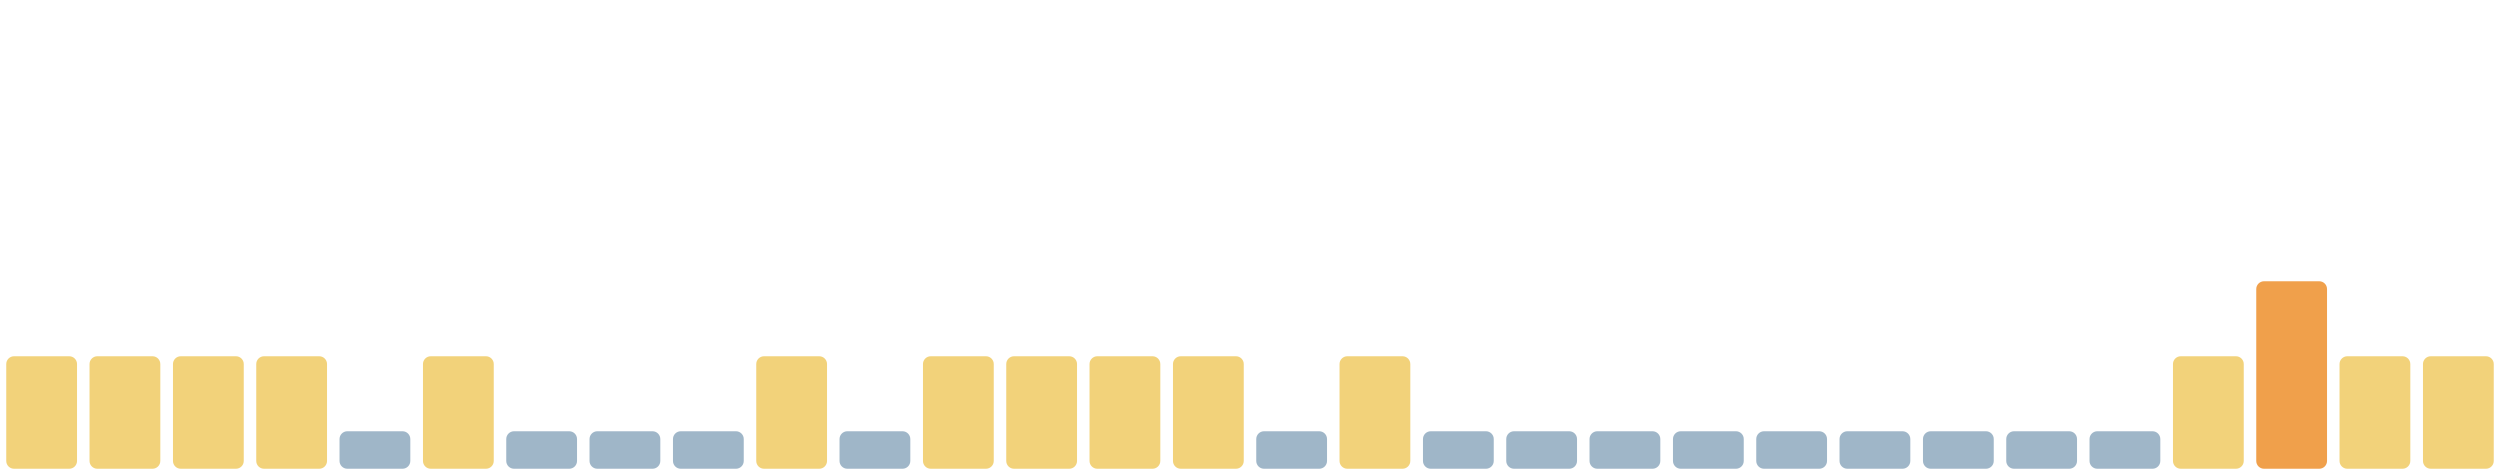
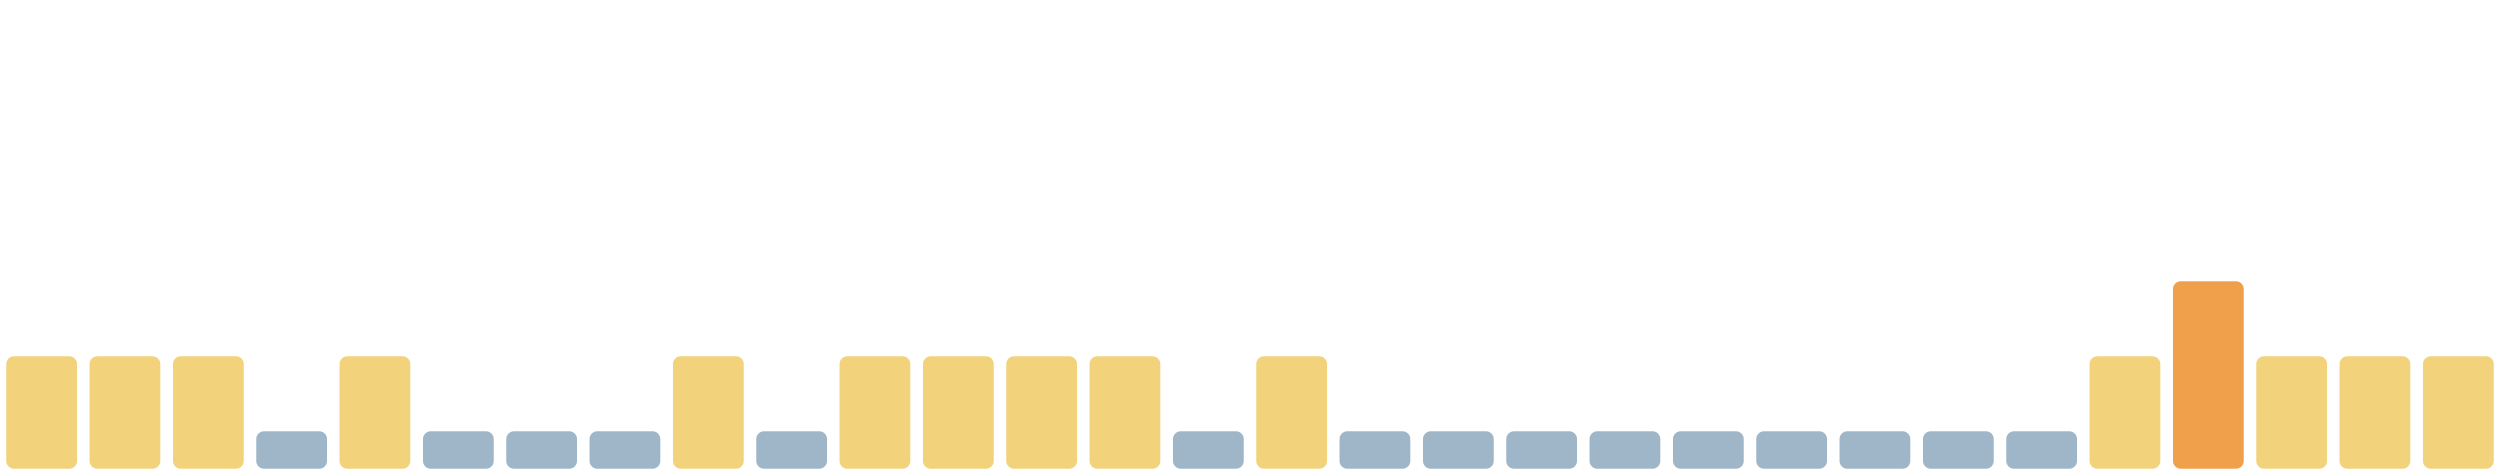
<svg xmlns="http://www.w3.org/2000/svg" viewBox="0 0 1600 300" width="1600" height="300" preserveAspectRatio="none" role="img" aria-label="Índice de huella climática de los últimos 30 días">
  <rect x="4.0" y="228" width="45.3" height="72" rx="5" fill="#f2d27a" />
  <rect x="57.3" y="228" width="45.3" height="72" rx="5" fill="#f2d27a" />
  <rect x="110.7" y="228" width="45.3" height="72" rx="5" fill="#f2d27a" />
-   <rect x="164.0" y="228" width="45.3" height="72" rx="5" fill="#f2d27a" />
-   <rect x="217.3" y="276" width="45.3" height="24" rx="5" fill="#9fb6c8" />
-   <rect x="270.7" y="228" width="45.3" height="72" rx="5" fill="#f2d27a" />
+   <rect x="164.0" y="276" width="45.3" height="24" rx="5" fill="#9fb6c8" />
+   <rect x="217.3" y="228" width="45.3" height="72" rx="5" fill="#f2d27a" />
+   <rect x="270.7" y="276" width="45.3" height="24" rx="5" fill="#9fb6c8" />
  <rect x="324.0" y="276" width="45.3" height="24" rx="5" fill="#9fb6c8" />
  <rect x="377.3" y="276" width="45.3" height="24" rx="5" fill="#9fb6c8" />
-   <rect x="430.7" y="276" width="45.3" height="24" rx="5" fill="#9fb6c8" />
-   <rect x="484.0" y="228" width="45.3" height="72" rx="5" fill="#f2d27a" />
-   <rect x="537.3" y="276" width="45.3" height="24" rx="5" fill="#9fb6c8" />
+   <rect x="430.7" y="228" width="45.3" height="72" rx="5" fill="#f2d27a" />
+   <rect x="484.0" y="276" width="45.3" height="24" rx="5" fill="#9fb6c8" />
+   <rect x="537.3" y="228" width="45.3" height="72" rx="5" fill="#f2d27a" />
  <rect x="590.7" y="228" width="45.3" height="72" rx="5" fill="#f2d27a" />
  <rect x="644.0" y="228" width="45.3" height="72" rx="5" fill="#f2d27a" />
  <rect x="697.3" y="228" width="45.3" height="72" rx="5" fill="#f2d27a" />
-   <rect x="750.7" y="228" width="45.3" height="72" rx="5" fill="#f2d27a" />
-   <rect x="804.0" y="276" width="45.3" height="24" rx="5" fill="#9fb6c8" />
-   <rect x="857.3" y="228" width="45.3" height="72" rx="5" fill="#f2d27a" />
+   <rect x="750.7" y="276" width="45.3" height="24" rx="5" fill="#9fb6c8" />
+   <rect x="804.0" y="228" width="45.3" height="72" rx="5" fill="#f2d27a" />
+   <rect x="857.3" y="276" width="45.3" height="24" rx="5" fill="#9fb6c8" />
  <rect x="910.7" y="276" width="45.3" height="24" rx="5" fill="#9fb6c8" />
  <rect x="964.0" y="276" width="45.3" height="24" rx="5" fill="#9fb6c8" />
  <rect x="1017.3" y="276" width="45.3" height="24" rx="5" fill="#9fb6c8" />
  <rect x="1070.7" y="276" width="45.3" height="24" rx="5" fill="#9fb6c8" />
  <rect x="1124.0" y="276" width="45.3" height="24" rx="5" fill="#9fb6c8" />
  <rect x="1177.3" y="276" width="45.3" height="24" rx="5" fill="#9fb6c8" />
  <rect x="1230.7" y="276" width="45.3" height="24" rx="5" fill="#9fb6c8" />
  <rect x="1284.0" y="276" width="45.3" height="24" rx="5" fill="#9fb6c8" />
-   <rect x="1337.3" y="276" width="45.3" height="24" rx="5" fill="#9fb6c8" />
-   <rect x="1390.7" y="228" width="45.3" height="72" rx="5" fill="#f2d27a" />
-   <rect x="1444.0" y="180" width="45.3" height="120" rx="5" fill="#f0a04b" />
+   <rect x="1337.3" y="228" width="45.3" height="72" rx="5" fill="#f2d27a" />
+   <rect x="1390.7" y="180" width="45.3" height="120" rx="5" fill="#f0a04b" />
+   <rect x="1444.0" y="228" width="45.3" height="72" rx="5" fill="#f2d27a" />
  <rect x="1497.3" y="228" width="45.3" height="72" rx="5" fill="#f2d27a" />
  <rect x="1550.7" y="228" width="45.3" height="72" rx="5" fill="#f2d27a" />
</svg>
